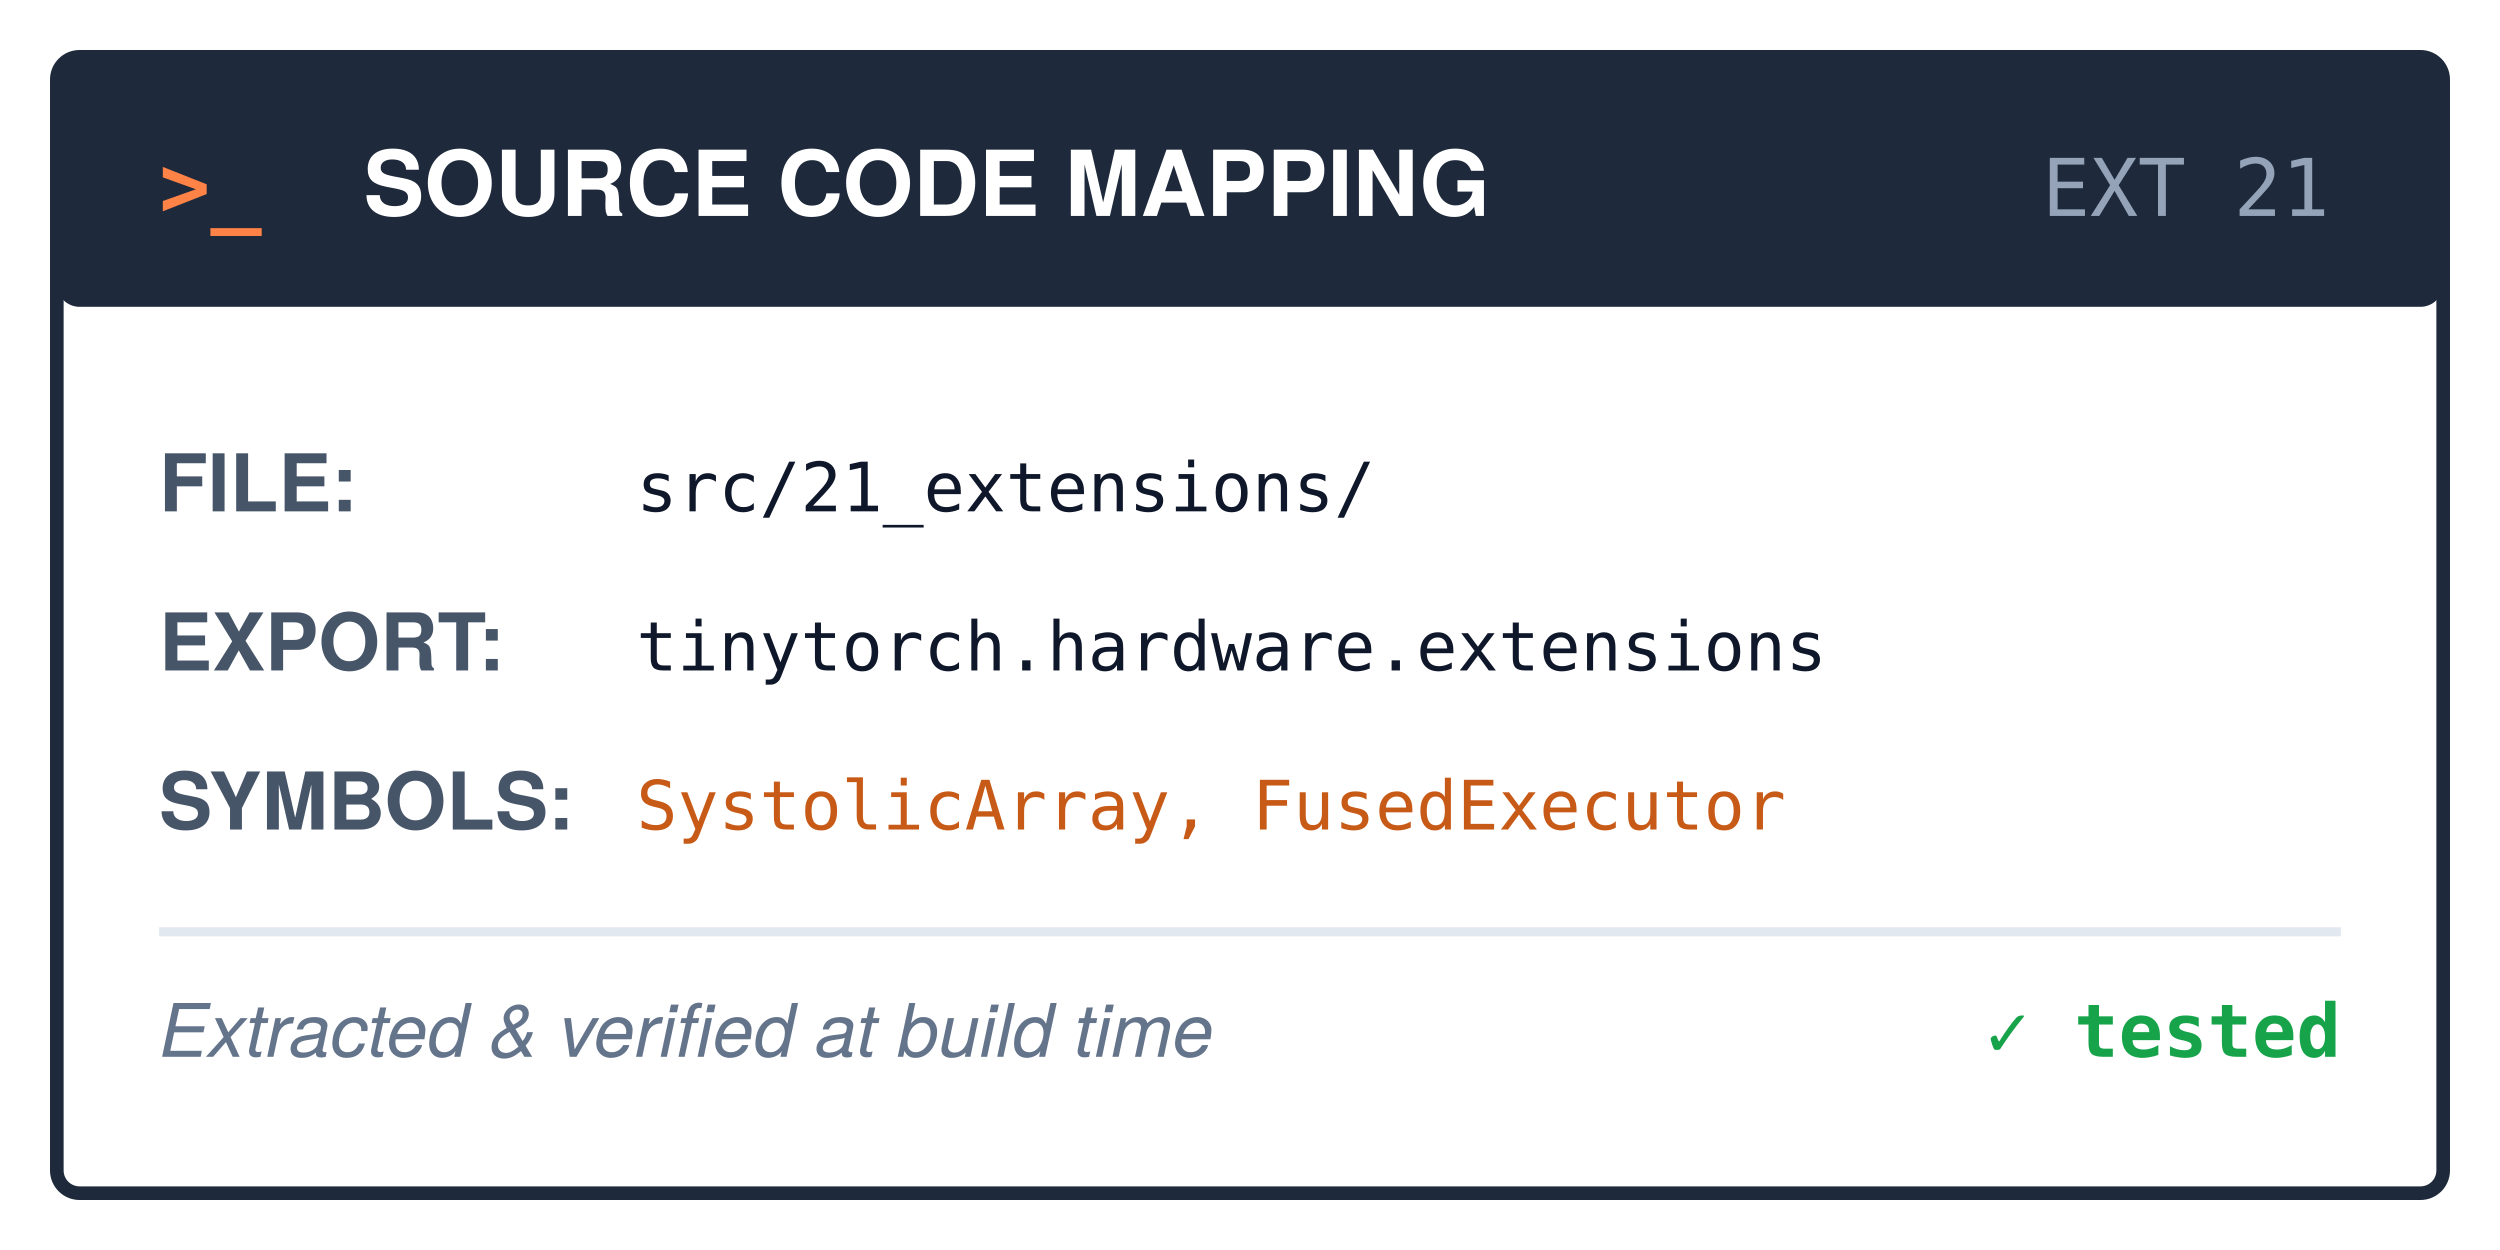
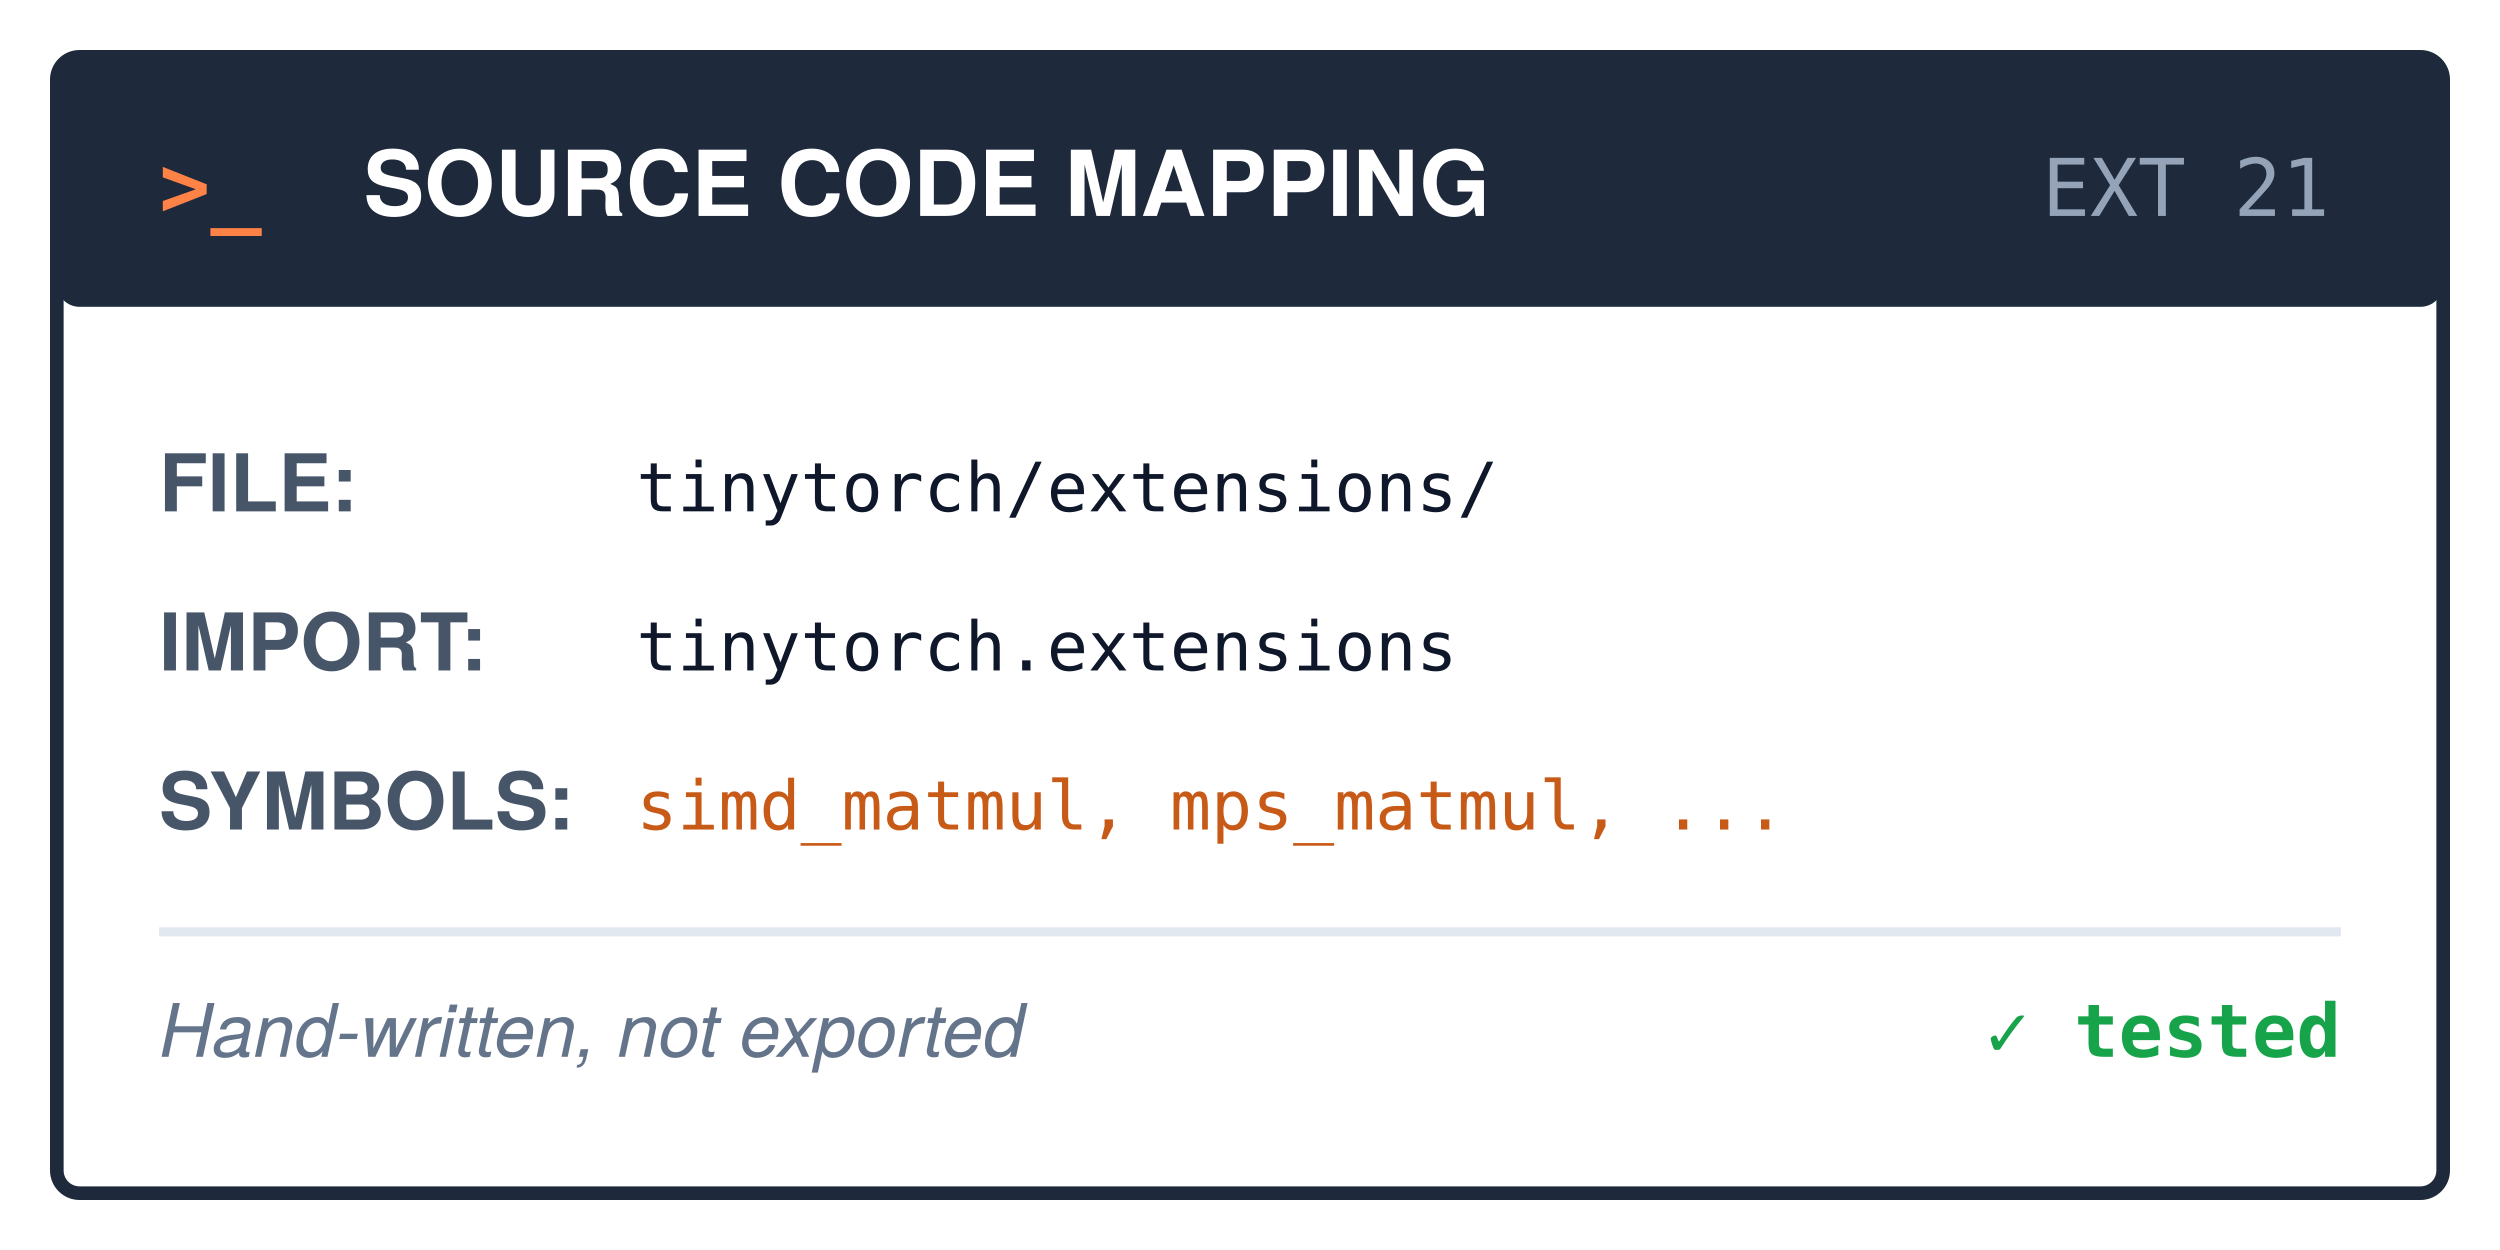
<svg xmlns="http://www.w3.org/2000/svg" width="220" height="110" viewBox="0 0 220 110" font-family="'TeX Gyre Heros', 'Helvetica Neue', Arial, sans-serif">
  <rect width="220" height="110" fill="#ffffff" />
  <rect x="5" y="5" width="210" height="100" rx="2" fill="#ffffff" stroke="#1e293b" stroke-width="1.2" />
  <rect x="5" y="5" width="210" height="22" rx="2" fill="#1e293b" />
  <text x="14" y="19" font-size="7.5" font-family="monospace" font-weight="bold" fill="#ff8246">&gt;_</text>
  <text x="32" y="19" font-size="8" font-weight="700" fill="#ffffff">SOURCE CODE MAPPING</text>
  <text x="205" y="19" text-anchor="end" font-size="7" font-family="monospace" fill="#94a3b8">EXT 21</text>
  <g transform="translate(14, 34)">
    <text x="0" y="11" font-size="7" font-weight="bold" fill="#475569">FILE:</text>
-     <text x="42" y="11" font-size="6.0" font-family="monospace" fill="#0f172a">src/21_extensions/</text>
-     <text x="0" y="25" font-size="7" font-weight="bold" fill="#475569">EXPORT:</text>
-     <text x="42" y="25" font-size="6.0" font-family="monospace" fill="#0f172a">tinytorch.hardware.extensions</text>
+     <text x="42" y="11" font-size="6.0" font-family="monospace" fill="#0f172a">tinytorch/extensions/</text>
+     <text x="0" y="25" font-size="7" font-weight="bold" fill="#475569">IMPORT:</text>
+     <text x="42" y="25" font-size="6.0" font-family="monospace" fill="#0f172a">tinytorch.extensions</text>
    <text x="0" y="39" font-size="7" font-weight="bold" fill="#475569">SYMBOLS:</text>
-     <text x="42" y="39" font-size="6.0" font-family="monospace" fill="#c85a17">SystolicArray, FusedExecutor</text>
+     <text x="42" y="39" font-size="6.0" font-family="monospace" fill="#c85a17">simd_matmul, mps_matmul, ...</text>
    <line x1="0" y1="48" x2="192" y2="48" stroke="#e2e8f0" stroke-width="0.8" />
-     <text x="0" y="59" font-size="6.5" font-style="italic" fill="#64748b">Extracted &amp; verified at build time</text>
+     <text x="0" y="59" font-size="6.5" font-style="italic" fill="#64748b">Hand-written, not exported</text>
    <text x="192" y="59" text-anchor="end" font-size="6.5" font-family="monospace" font-weight="bold" fill="#16a34a">✓ tested</text>
  </g>
</svg>
